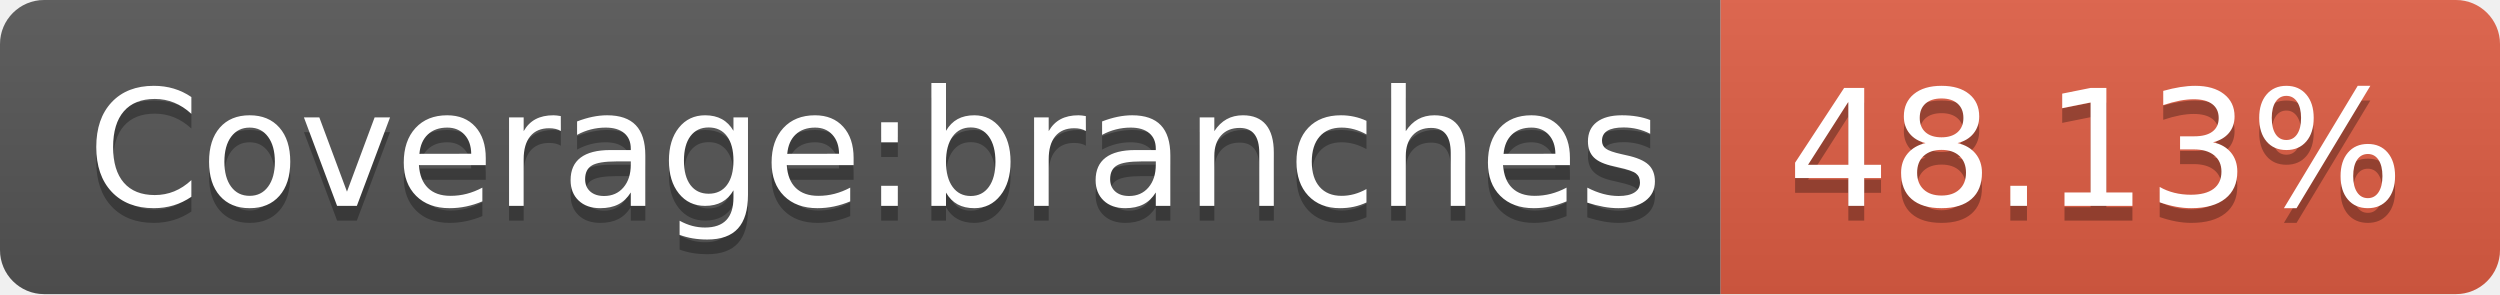
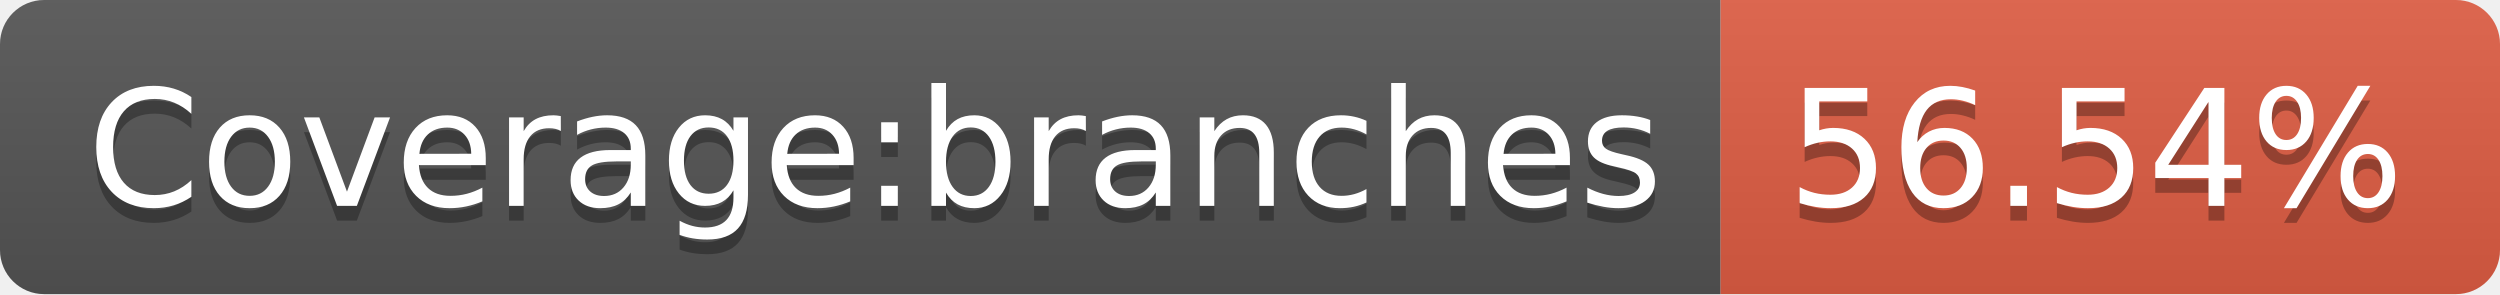
- <svg xmlns="http://www.w3.org/2000/svg" width="170" height="20" role="img" aria-label="Coverage:branches: 48.13%">
+ <svg xmlns="http://www.w3.org/2000/svg" width="170" height="20" role="img" aria-label="Coverage:branches: 56.54%">
  <linearGradient id="s" x2="0" y2="100%">
    <stop offset="0" stop-color="#bbb" stop-opacity=".1" />
    <stop offset="1" stop-opacity=".1" />
  </linearGradient>
  <clipPath id="r">
    <rect width="170" height="20" rx="3" fill="#fff" />
  </clipPath>
  <g clip-path="url(#r)">
    <rect width="117" height="20" fill="#555" />
    <rect x="117" width="53" height="20" fill="#e05d44" />
    <rect width="170" height="20" fill="url(#s)" />
  </g>
  <g fill="#fff" text-anchor="middle" font-family="Verdana,Geneva,DejaVu Sans,sans-serif" text-rendering="geometricPrecision" font-size="110">
    <text aria-hidden="true" x="595" y="150" fill="#010101" fill-opacity=".3" transform="scale(.1)" textLength="1070">Coverage:branches</text>
    <text x="595" y="140" transform="scale(.1)" fill="#fff" textLength="1070">Coverage:branches</text>
-     <text aria-hidden="true" x="1425" y="150" fill="#010101" fill-opacity=".3" transform="scale(.1)" textLength="430">48.13%</text>
-     <text x="1425" y="140" transform="scale(.1)" fill="#fff" textLength="430">48.13%</text>
+     <text aria-hidden="true" x="1425" y="150" fill="#010101" fill-opacity=".3" transform="scale(.1)" textLength="430">56.54%</text>
+     <text x="1425" y="140" transform="scale(.1)" fill="#fff" textLength="430">56.54%</text>
  </g>
</svg>
